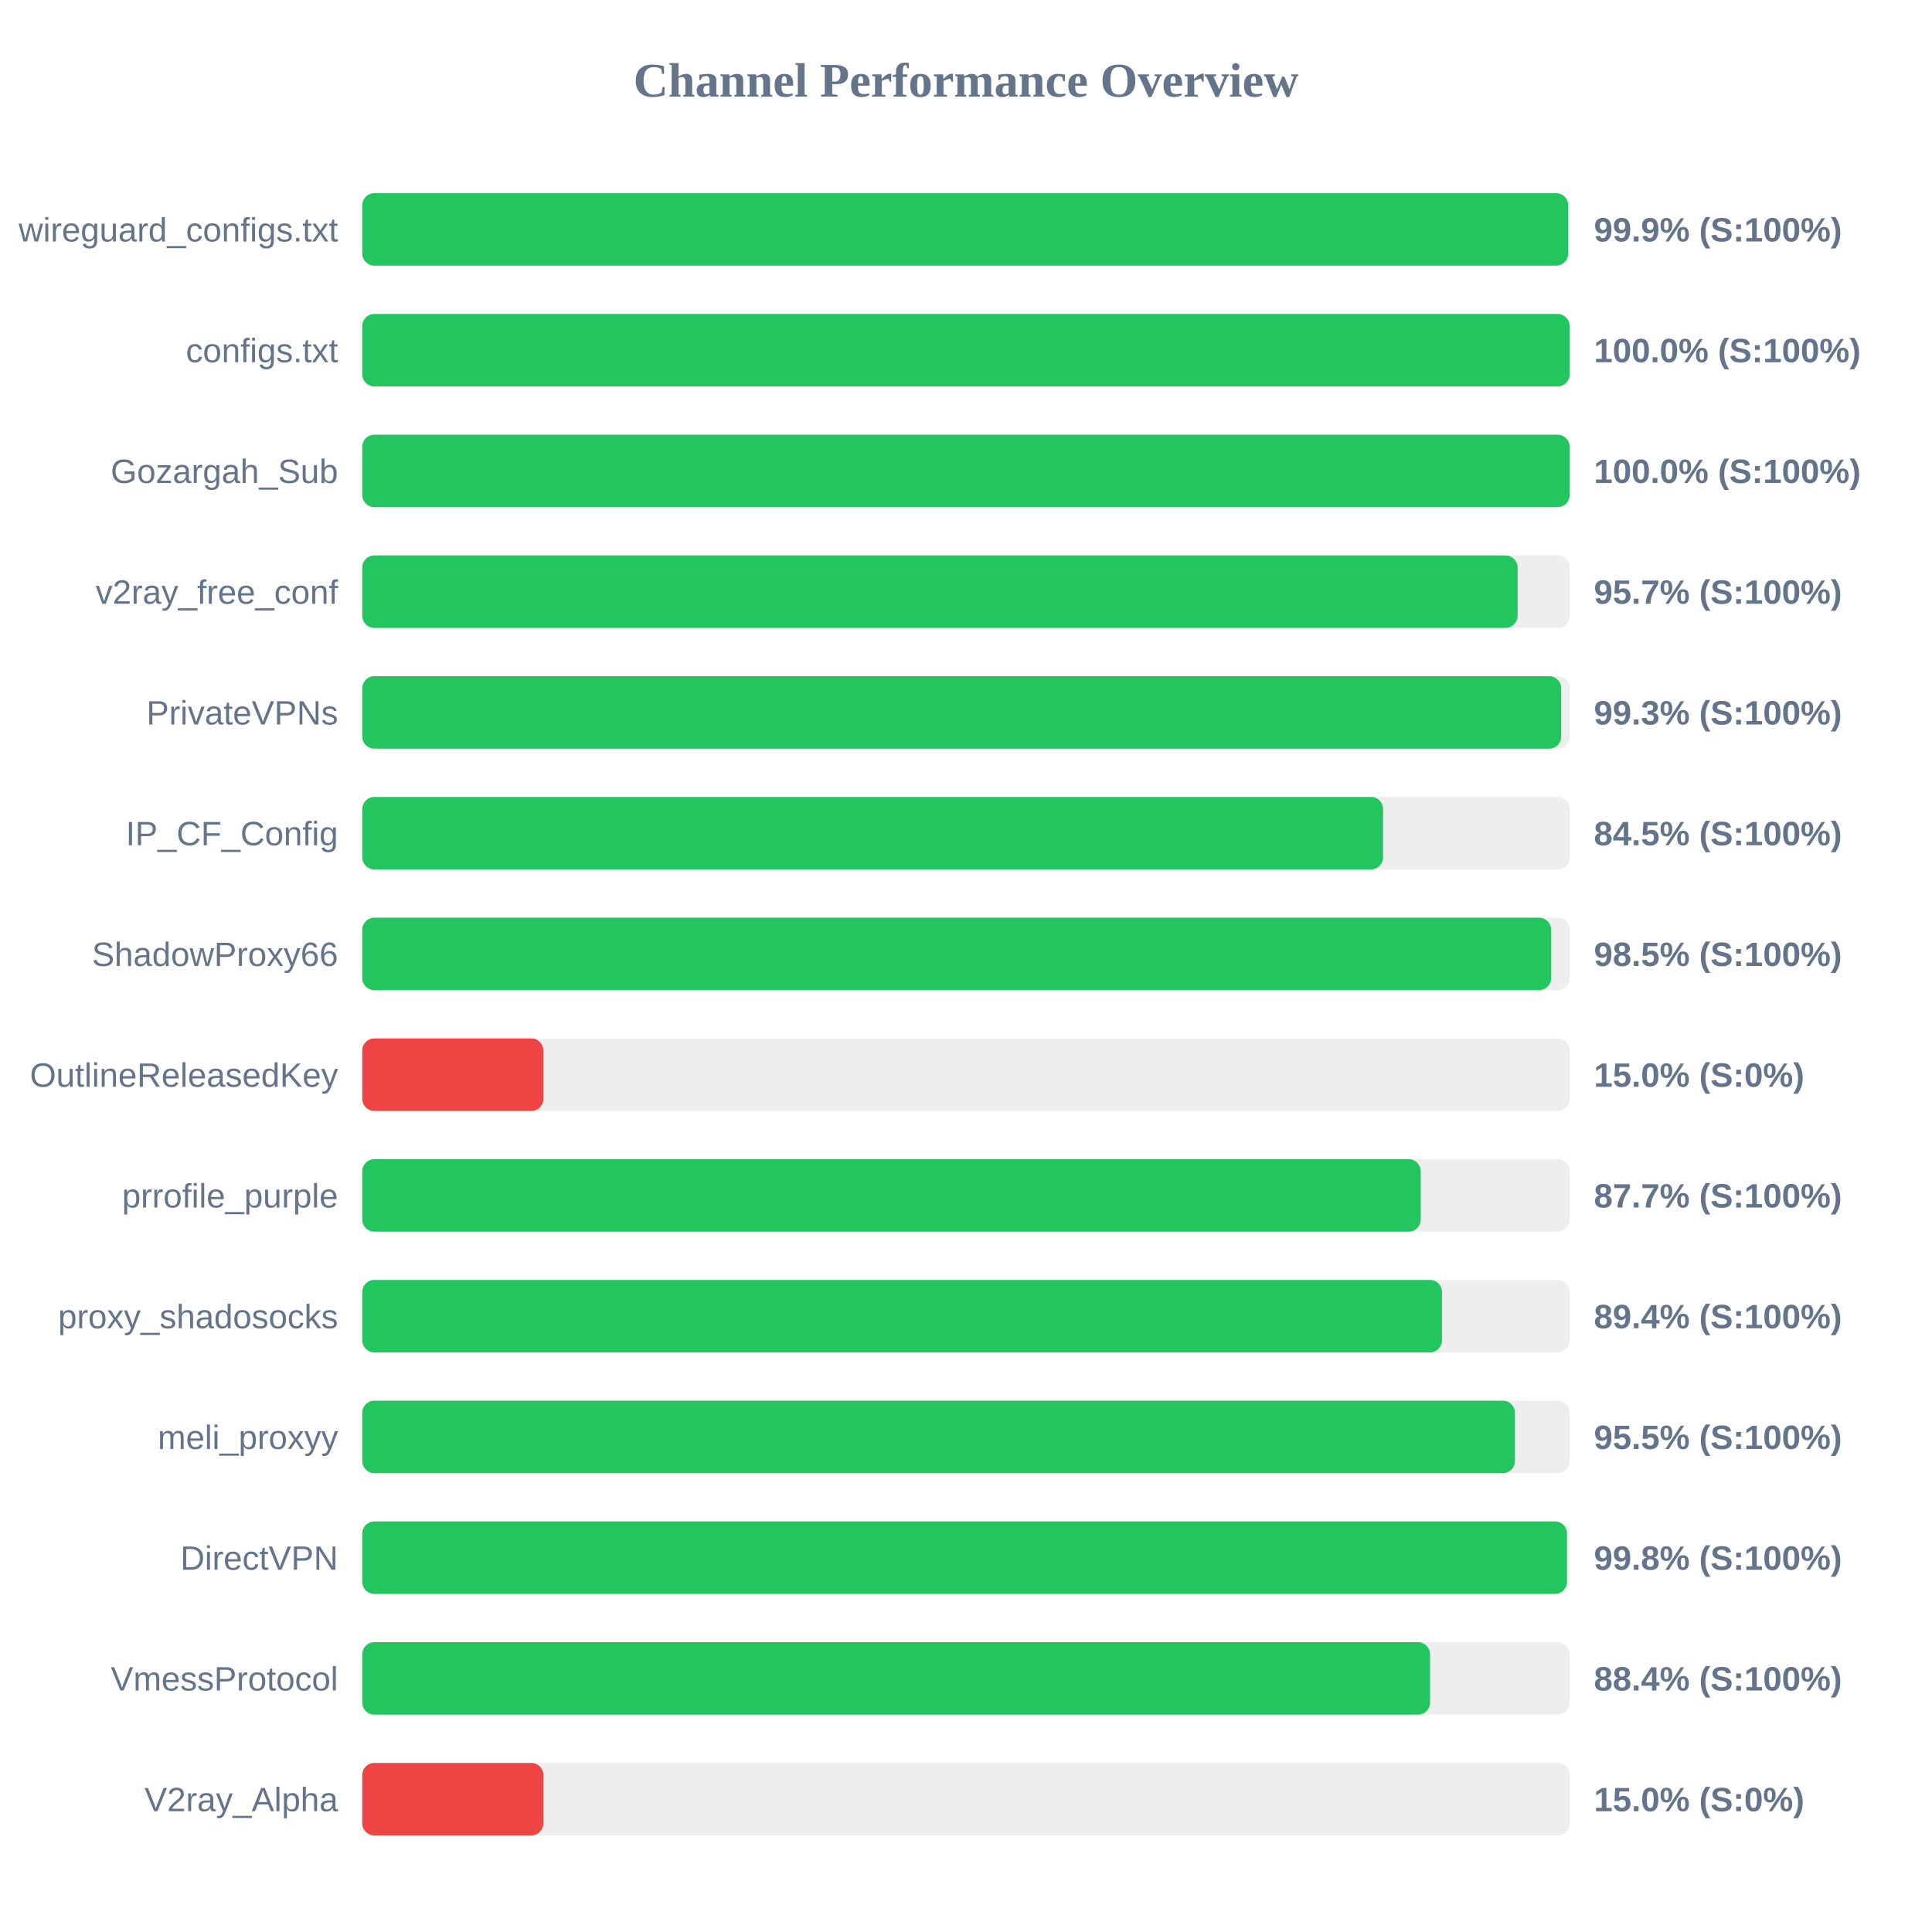
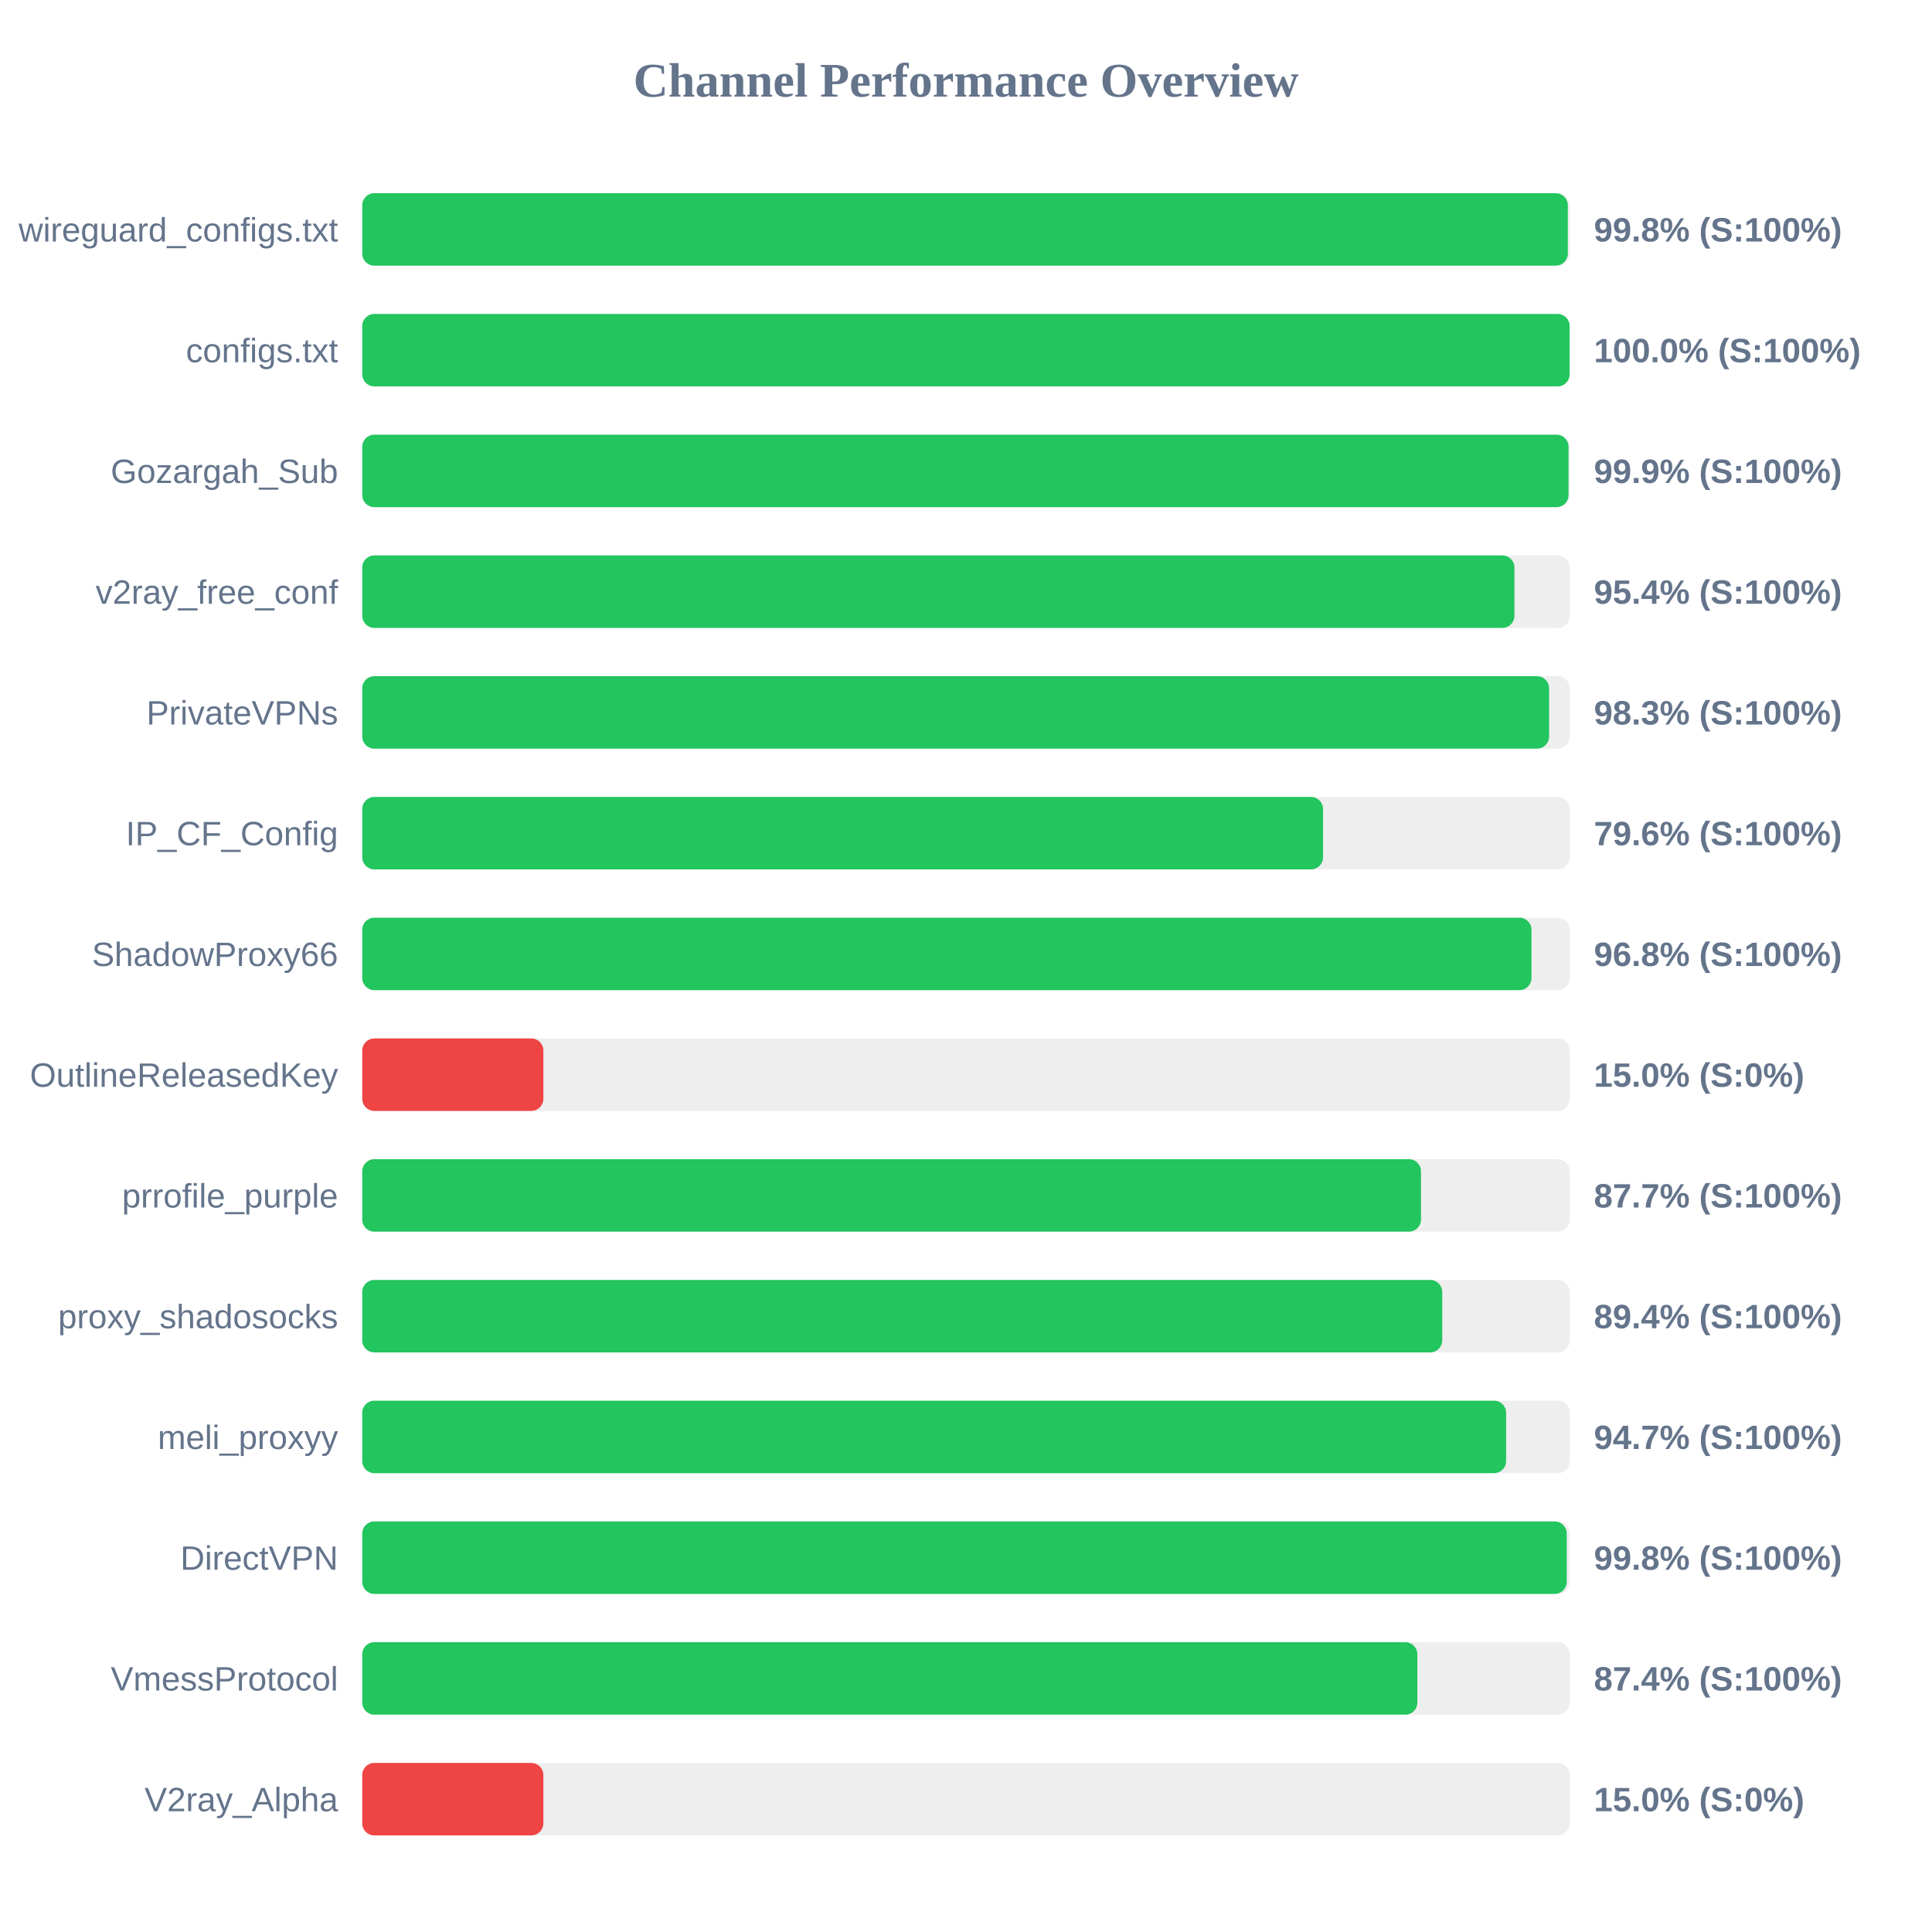
<svg xmlns="http://www.w3.org/2000/svg" width="800" height="800" version="1.1">
  <style>
        .row { font: 14px Arial; fill: #64748b; }
        .score { font: bold 14px Arial; fill: #64748b; }
    </style>
  <text x="400" y="40" text-anchor="middle" font-size="20px" font-weight="bold" fill="#64748b">Channel Performance Overview</text>
  <rect x="150" y="80" width="500" height="30" fill="#eee" rx="5" />
-   <rect x="150" y="80" width="499.35" height="30" fill="#22c55e" rx="5" />
+   <rect x="150" y="80" width="499.2" height="30" fill="#22c55e" rx="5" />
  <text x="140" y="100" text-anchor="end" class="row">wireguard_configs.txt</text>
-   <text x="660" y="100" text-anchor="start" class="score">99.9% (S:100%)</text>
+   <text x="660" y="100" text-anchor="start" class="score">99.8% (S:100%)</text>
  <rect x="150" y="130" width="500" height="30" fill="#eee" rx="5" />
  <rect x="150" y="130" width="499.95" height="30" fill="#22c55e" rx="5" />
  <text x="140" y="150" text-anchor="end" class="row">configs.txt</text>
  <text x="660" y="150" text-anchor="start" class="score">100.0% (S:100%)</text>
  <rect x="150" y="180" width="500" height="30" fill="#eee" rx="5" />
-   <rect x="150" y="180" width="499.95" height="30" fill="#22c55e" rx="5" />
+   <rect x="150" y="180" width="499.5" height="30" fill="#22c55e" rx="5" />
  <text x="140" y="200" text-anchor="end" class="row">Gozargah_Sub</text>
-   <text x="660" y="200" text-anchor="start" class="score">100.0% (S:100%)</text>
+   <text x="660" y="200" text-anchor="start" class="score">99.9% (S:100%)</text>
  <rect x="150" y="230" width="500" height="30" fill="#eee" rx="5" />
-   <rect x="150" y="230" width="478.4" height="30" fill="#22c55e" rx="5" />
+   <rect x="150" y="230" width="477.1" height="30" fill="#22c55e" rx="5" />
  <text x="140" y="250" text-anchor="end" class="row">v2ray_free_conf</text>
-   <text x="660" y="250" text-anchor="start" class="score">95.7% (S:100%)</text>
+   <text x="660" y="250" text-anchor="start" class="score">95.4% (S:100%)</text>
  <rect x="150" y="280" width="500" height="30" fill="#eee" rx="5" />
-   <rect x="150" y="280" width="496.45" height="30" fill="#22c55e" rx="5" />
+   <rect x="150" y="280" width="491.45" height="30" fill="#22c55e" rx="5" />
  <text x="140" y="300" text-anchor="end" class="row">PrivateVPNs</text>
-   <text x="660" y="300" text-anchor="start" class="score">99.3% (S:100%)</text>
+   <text x="660" y="300" text-anchor="start" class="score">98.3% (S:100%)</text>
  <rect x="150" y="330" width="500" height="30" fill="#eee" rx="5" />
-   <rect x="150" y="330" width="422.7" height="30" fill="#22c55e" rx="5" />
+   <rect x="150" y="330" width="397.85" height="30" fill="#22c55e" rx="5" />
  <text x="140" y="350" text-anchor="end" class="row">IP_CF_Config</text>
-   <text x="660" y="350" text-anchor="start" class="score">84.5% (S:100%)</text>
+   <text x="660" y="350" text-anchor="start" class="score">79.6% (S:100%)</text>
  <rect x="150" y="380" width="500" height="30" fill="#eee" rx="5" />
-   <rect x="150" y="380" width="492.3" height="30" fill="#22c55e" rx="5" />
+   <rect x="150" y="380" width="484.15" height="30" fill="#22c55e" rx="5" />
  <text x="140" y="400" text-anchor="end" class="row">ShadowProxy66</text>
-   <text x="660" y="400" text-anchor="start" class="score">98.5% (S:100%)</text>
+   <text x="660" y="400" text-anchor="start" class="score">96.8% (S:100%)</text>
  <rect x="150" y="430" width="500" height="30" fill="#eee" rx="5" />
  <rect x="150" y="430" width="75.0" height="30" fill="#ef4444" rx="5" />
  <text x="140" y="450" text-anchor="end" class="row">OutlineReleasedKey</text>
  <text x="660" y="450" text-anchor="start" class="score">15.0% (S:0%)</text>
  <rect x="150" y="480" width="500" height="30" fill="#eee" rx="5" />
-   <rect x="150" y="480" width="438.3" height="30" fill="#22c55e" rx="5" />
+   <rect x="150" y="480" width="438.4" height="30" fill="#22c55e" rx="5" />
  <text x="140" y="500" text-anchor="end" class="row">prrofile_purple</text>
  <text x="660" y="500" text-anchor="start" class="score">87.7% (S:100%)</text>
  <rect x="150" y="530" width="500" height="30" fill="#eee" rx="5" />
-   <rect x="150" y="530" width="447.1" height="30" fill="#22c55e" rx="5" />
+   <rect x="150" y="530" width="447.2" height="30" fill="#22c55e" rx="5" />
  <text x="140" y="550" text-anchor="end" class="row">proxy_shadosocks</text>
  <text x="660" y="550" text-anchor="start" class="score">89.4% (S:100%)</text>
  <rect x="150" y="580" width="500" height="30" fill="#eee" rx="5" />
-   <rect x="150" y="580" width="477.3" height="30" fill="#22c55e" rx="5" />
+   <rect x="150" y="580" width="473.65" height="30" fill="#22c55e" rx="5" />
  <text x="140" y="600" text-anchor="end" class="row">meli_proxyy</text>
-   <text x="660" y="600" text-anchor="start" class="score">95.5% (S:100%)</text>
+   <text x="660" y="600" text-anchor="start" class="score">94.7% (S:100%)</text>
  <rect x="150" y="630" width="500" height="30" fill="#eee" rx="5" />
-   <rect x="150" y="630" width="498.85" height="30" fill="#22c55e" rx="5" />
+   <rect x="150" y="630" width="498.75" height="30" fill="#22c55e" rx="5" />
  <text x="140" y="650" text-anchor="end" class="row">DirectVPN</text>
  <text x="660" y="650" text-anchor="start" class="score">99.8% (S:100%)</text>
  <rect x="150" y="680" width="500" height="30" fill="#eee" rx="5" />
-   <rect x="150" y="680" width="442.15" height="30" fill="#22c55e" rx="5" />
+   <rect x="150" y="680" width="436.9" height="30" fill="#22c55e" rx="5" />
  <text x="140" y="700" text-anchor="end" class="row">VmessProtocol</text>
-   <text x="660" y="700" text-anchor="start" class="score">88.4% (S:100%)</text>
+   <text x="660" y="700" text-anchor="start" class="score">87.4% (S:100%)</text>
  <rect x="150" y="730" width="500" height="30" fill="#eee" rx="5" />
  <rect x="150" y="730" width="75.0" height="30" fill="#ef4444" rx="5" />
  <text x="140" y="750" text-anchor="end" class="row">V2ray_Alpha</text>
  <text x="660" y="750" text-anchor="start" class="score">15.0% (S:0%)</text>
</svg>
